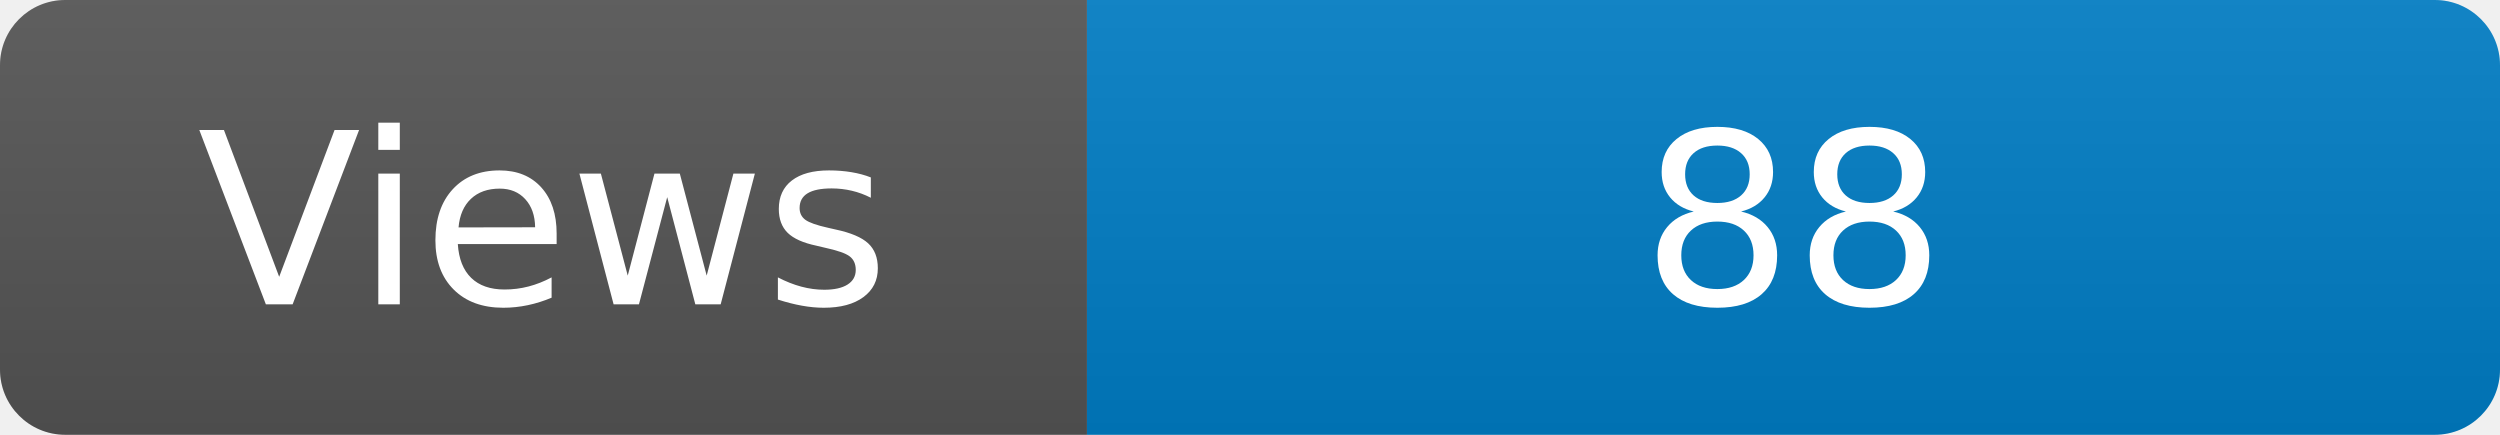
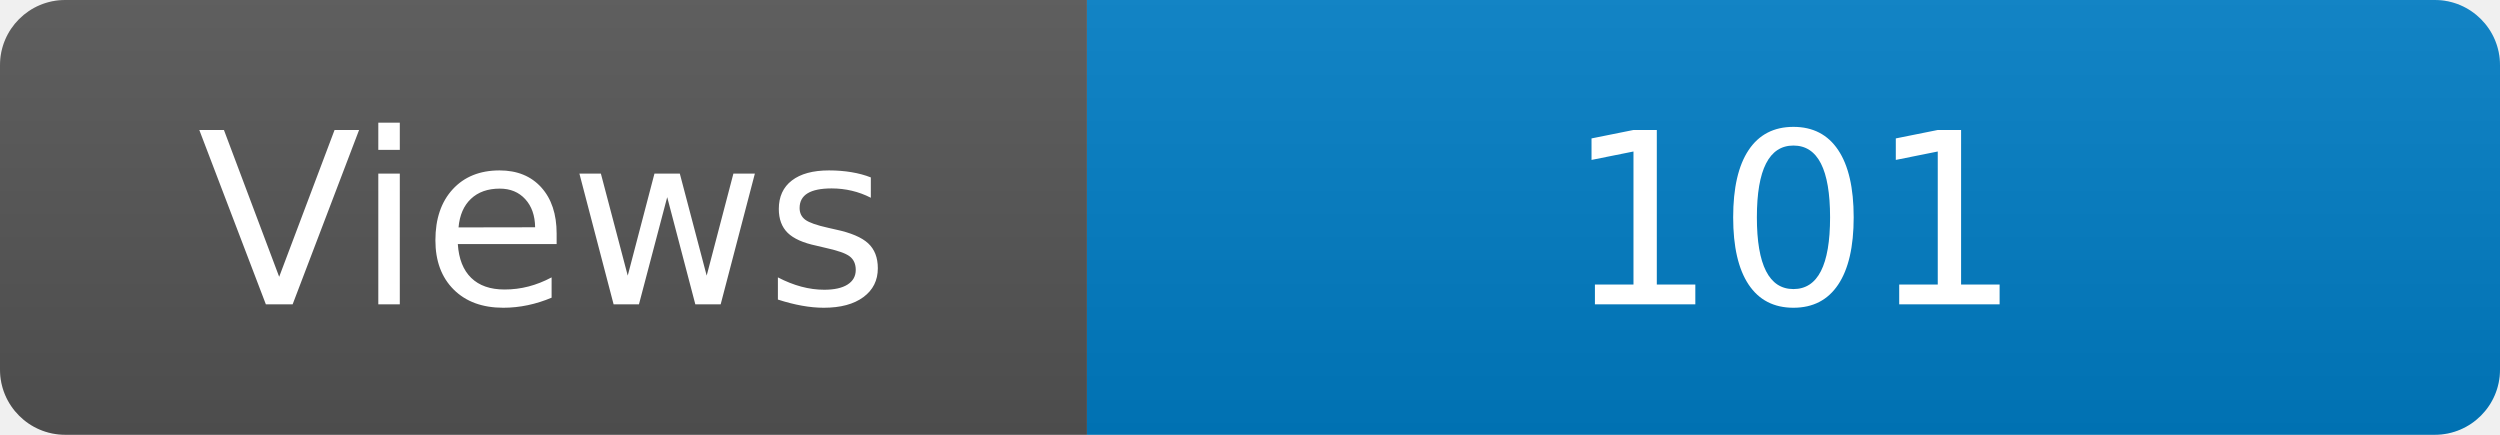
<svg xmlns="http://www.w3.org/2000/svg" width="115" height="20" role="img" aria-label="Maintained?: yes">
  <linearGradient id="s" x2="0" y2="100%">
    <stop offset="0" stop-color="#bbb" stop-opacity=".1" />
    <stop offset="1" stop-opacity=".1" />
  </linearGradient>
  <clipPath id="r">
    <rect width="115" height="20" rx="3" fill="#fff" />
  </clipPath>
  <g clip-path="url(#r)">
    <rect width="50" height="20" fill="#555" />
    <rect x="50" width="160" height="20" fill="#007ec6" />
    <rect width="115" height="20" fill="url(#s)" />
  </g>
  <g fill="#fff" text-anchor="middle" font-family="Verdana,Geneva,DejaVu Sans,sans-serif" font-size="110">
    <text x="250" y="140" transform="scale(.1)" fill="#fff">Views</text>
-     <text x="825" y="140" transform="scale(.1)" fill="#fff">88</text>
+     <text x="825" y="140" transform="scale(.1)" fill="#fff">101</text>
  </g>
</svg>
